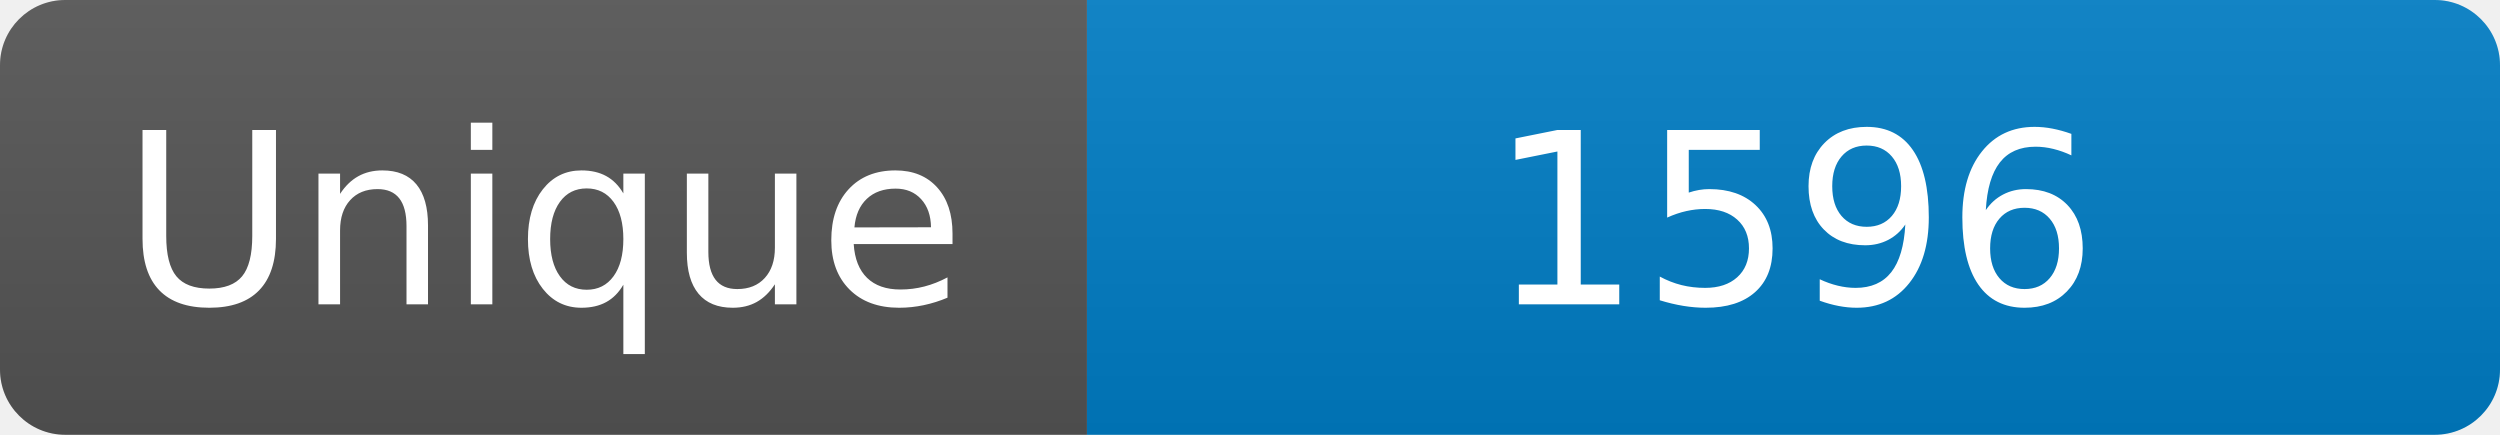
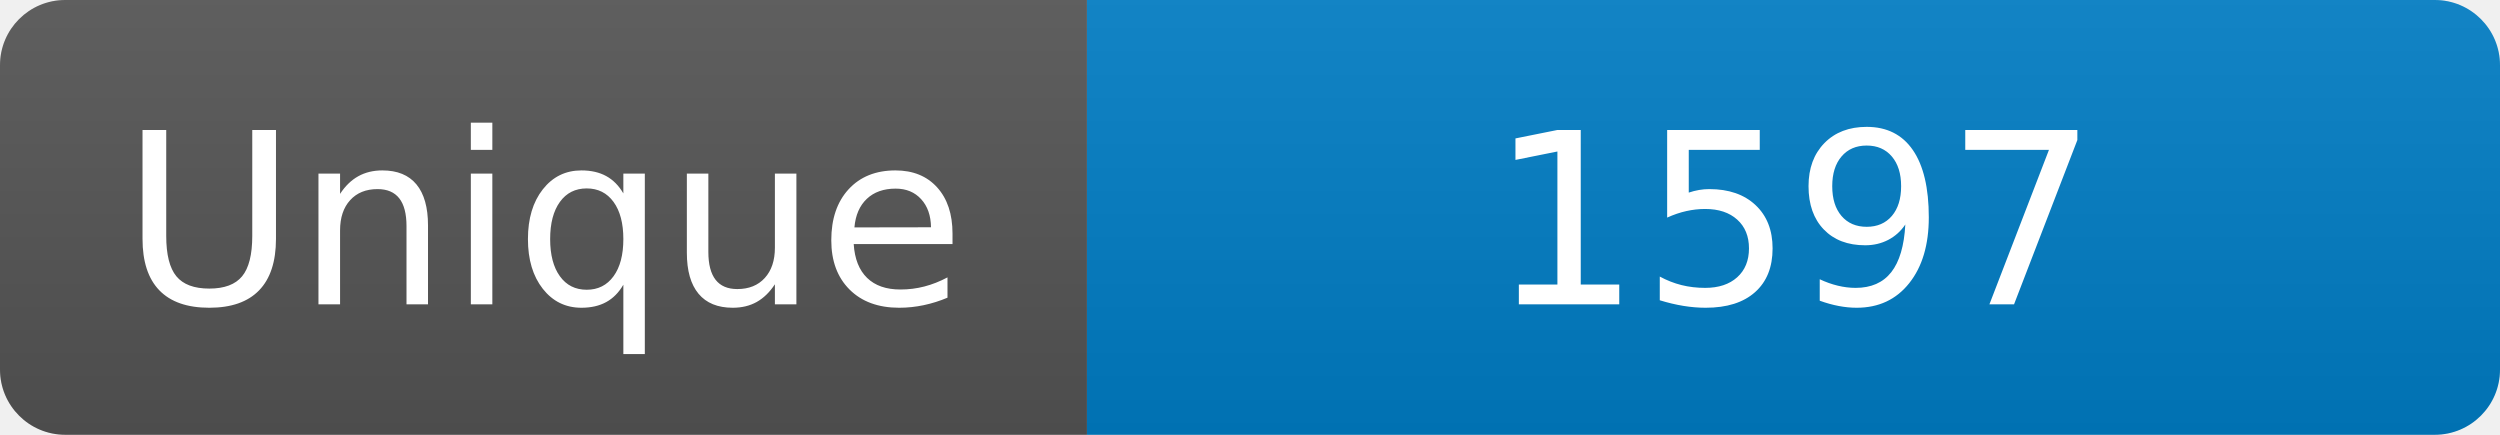
<svg xmlns="http://www.w3.org/2000/svg" width="115" height="20" role="img" aria-label="Maintained?: yes">
  <linearGradient id="s" x2="0" y2="100%">
    <stop offset="0" stop-color="#bbb" stop-opacity=".1" />
    <stop offset="1" stop-opacity=".1" />
  </linearGradient>
  <clipPath id="r">
    <rect width="115" height="20" rx="3" fill="#fff" />
  </clipPath>
  <g clip-path="url(#r)">
    <rect width="50" height="20" fill="#555" />
    <rect x="50" width="160" height="20" fill="#007ec6" />
    <rect width="115" height="20" fill="url(#s)" />
  </g>
  <g fill="#fff" text-anchor="middle" font-family="Verdana,Geneva,DejaVu Sans,sans-serif" font-size="110">
    <text x="250" y="140" transform="scale(.1)" fill="#fff">Unique</text>
-     <text x="825" y="140" transform="scale(.1)" fill="#fff">1596</text>
+     <text x="825" y="140" transform="scale(.1)" fill="#fff">1597</text>
  </g>
</svg>
